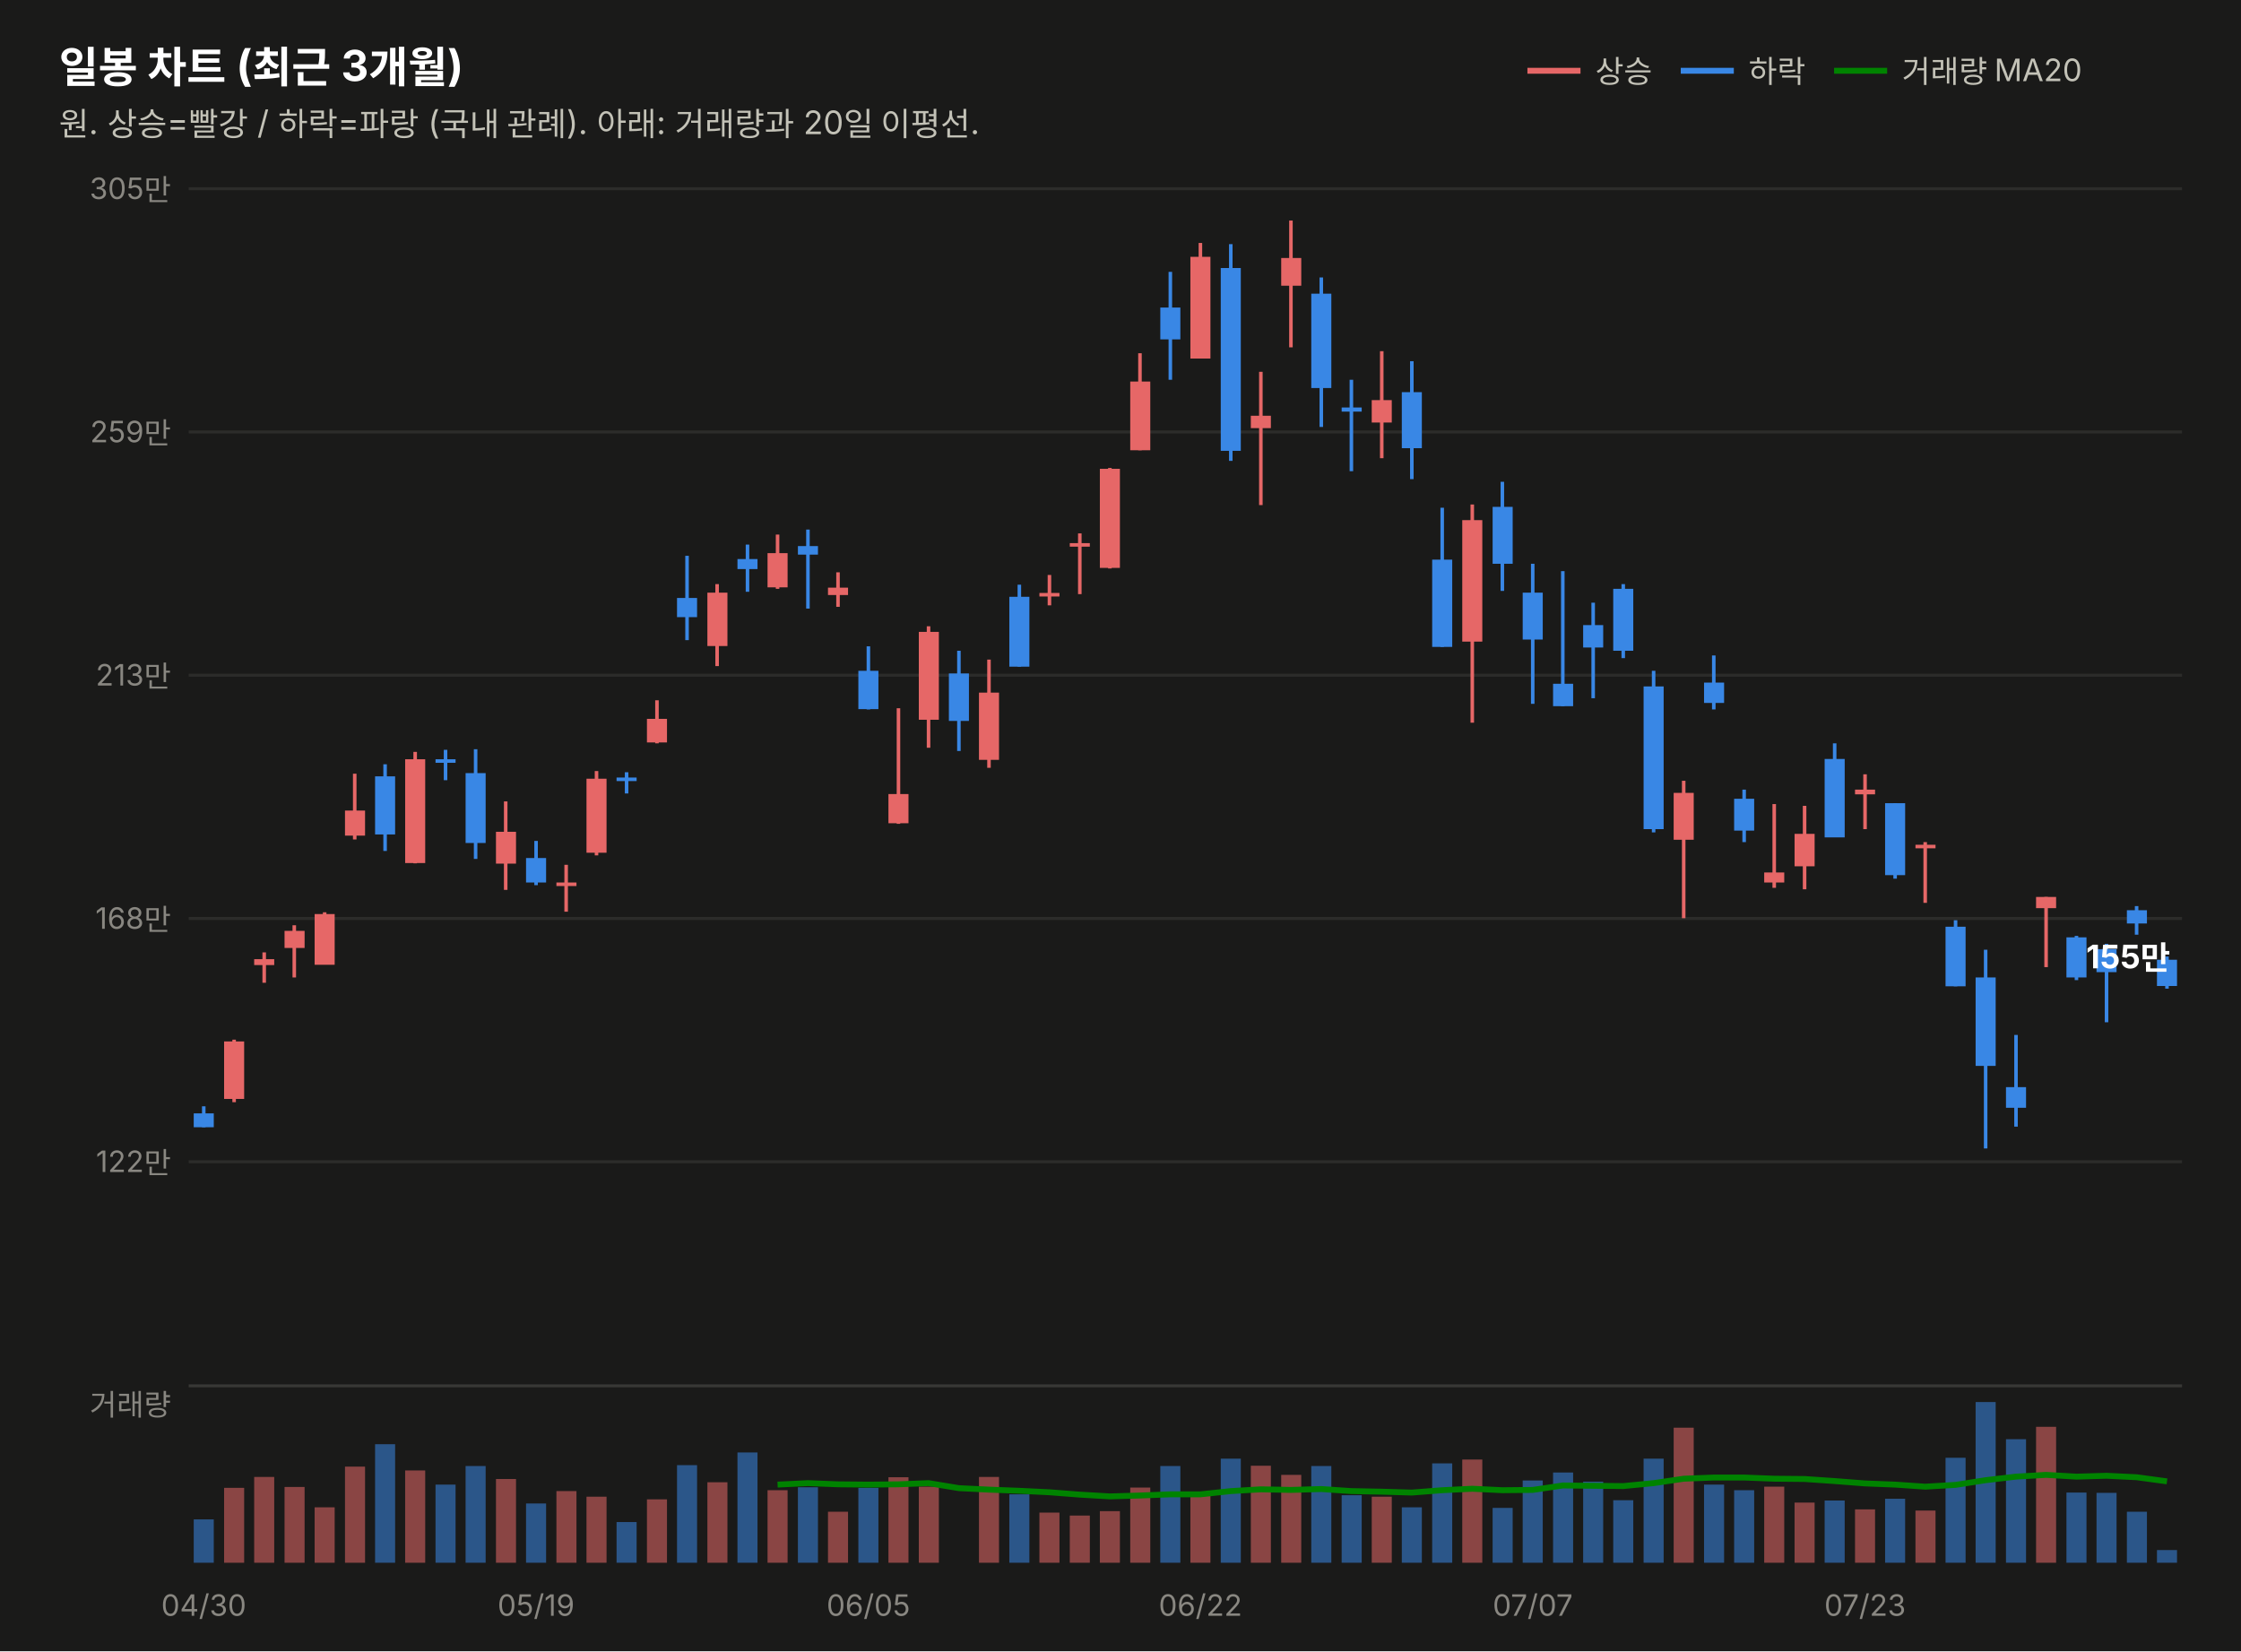
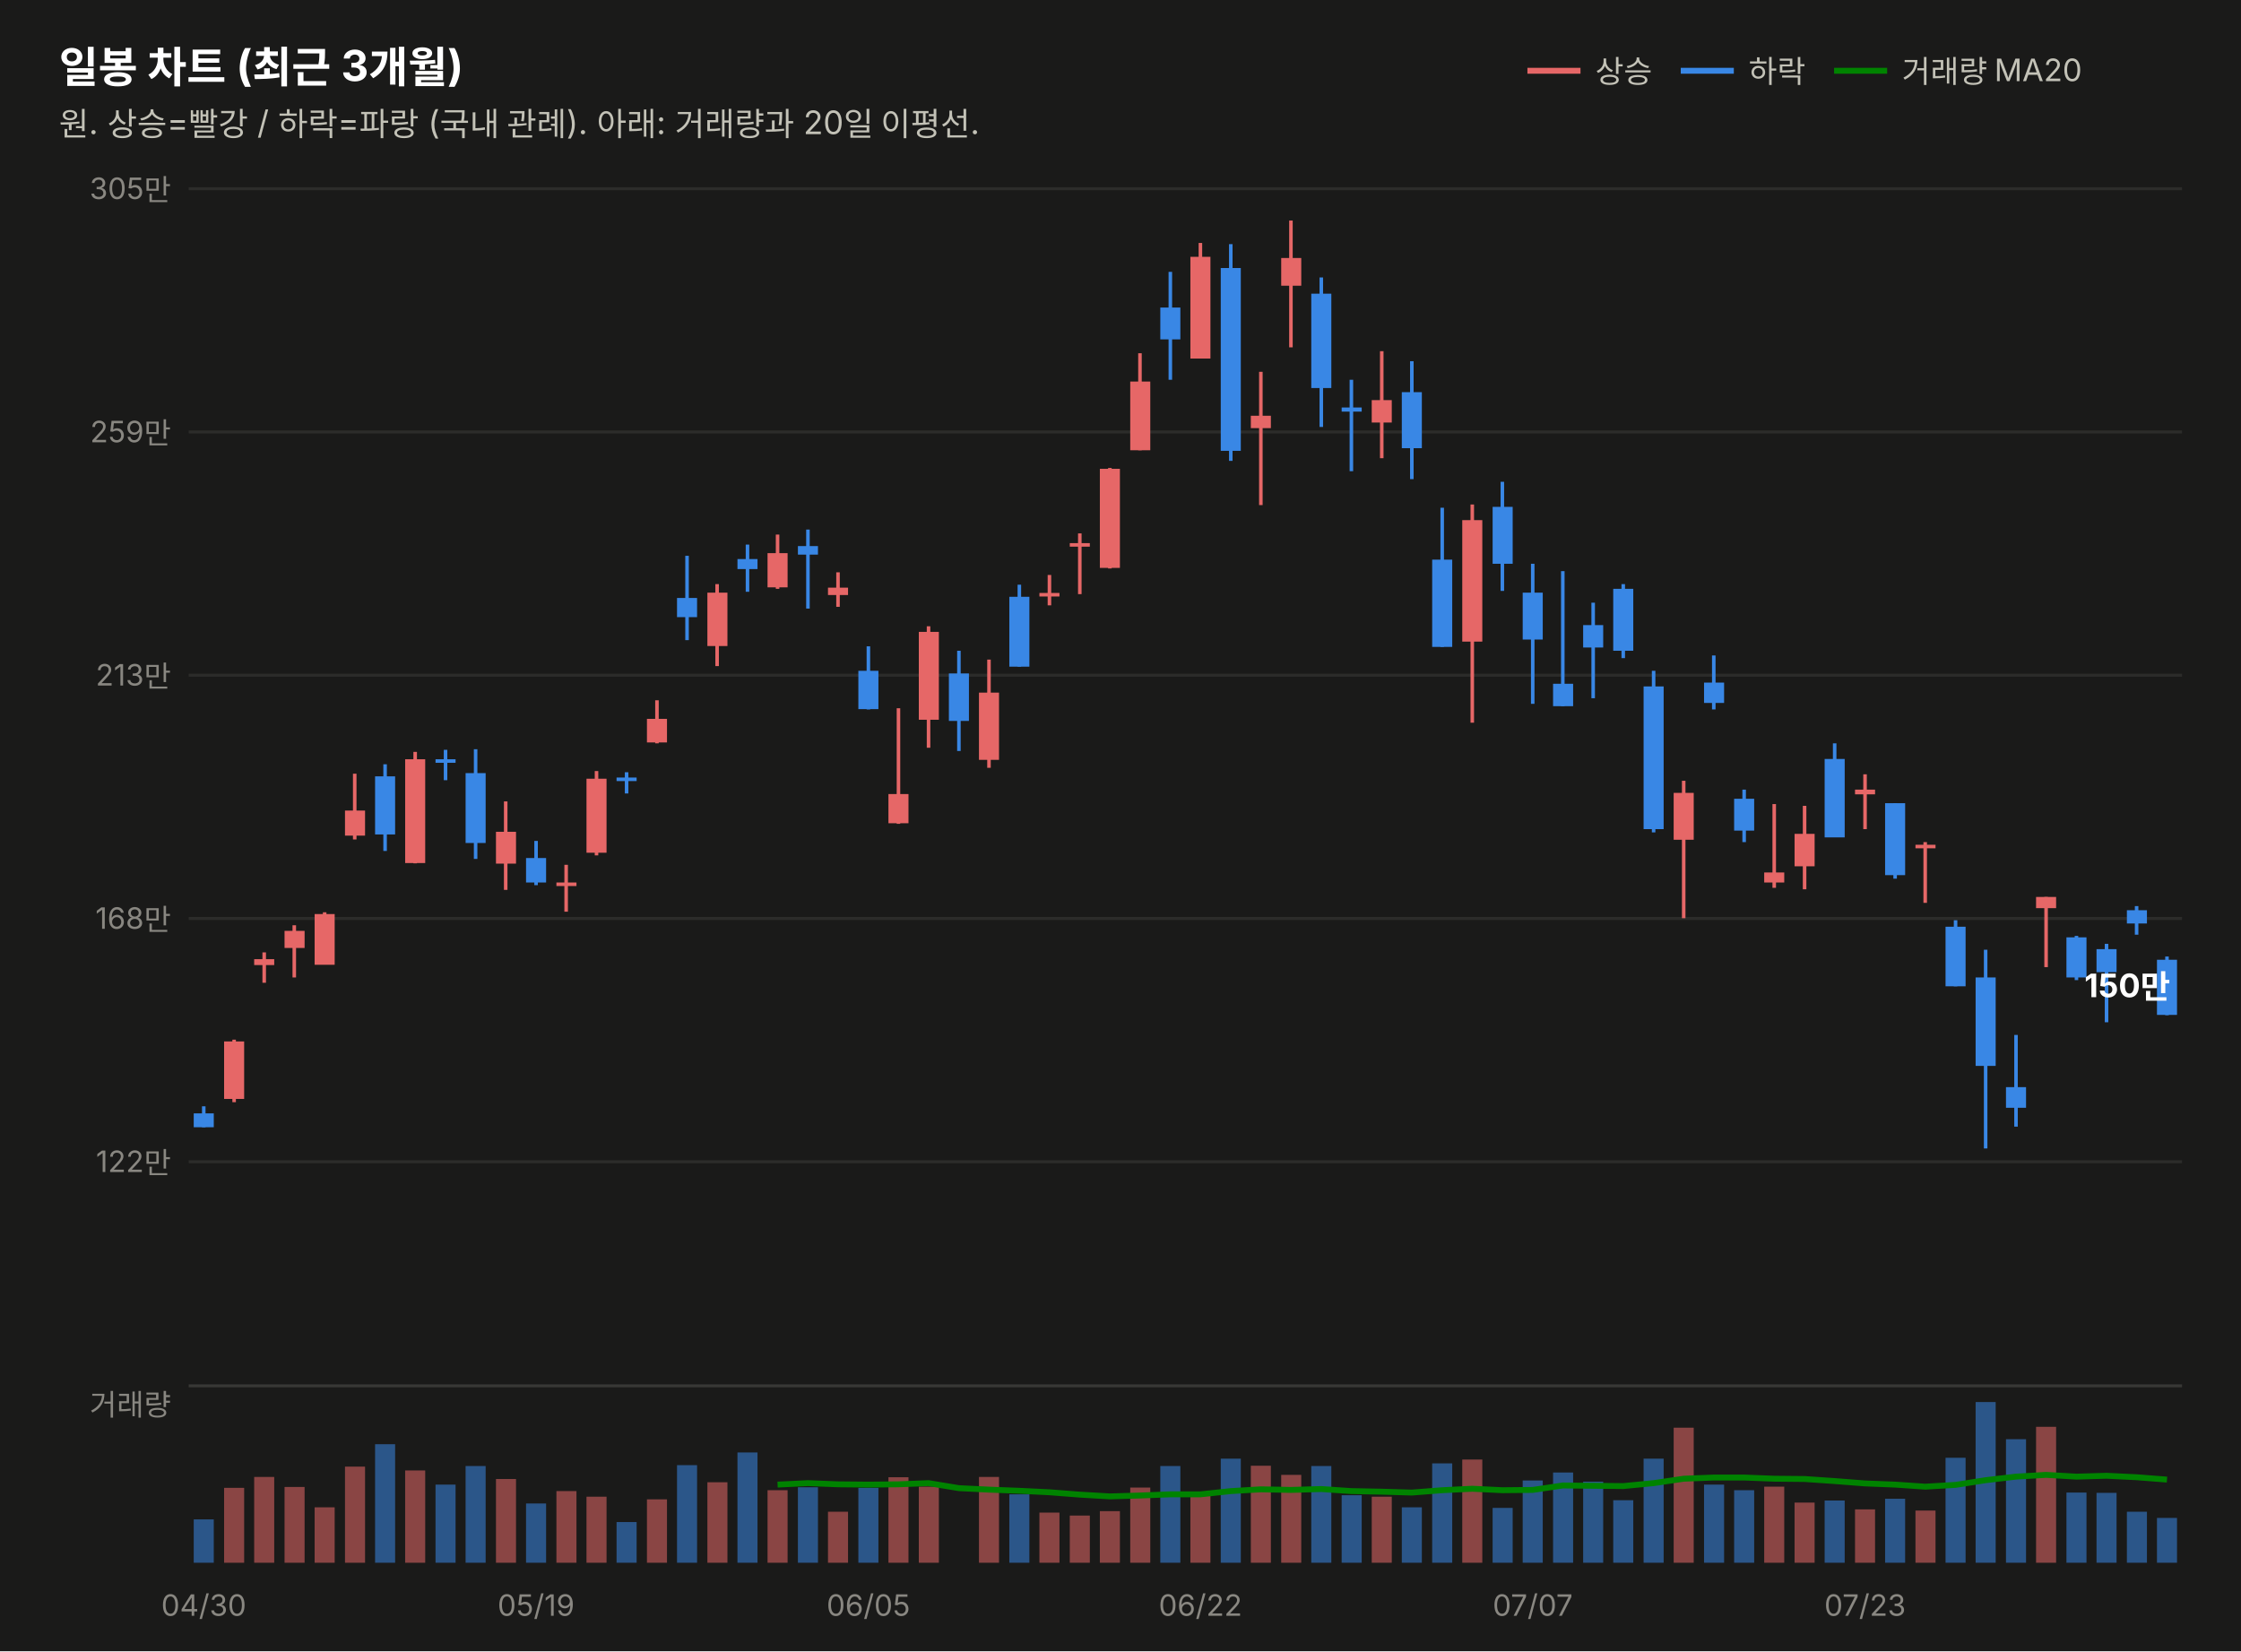
<svg xmlns="http://www.w3.org/2000/svg" width="760" height="560" viewBox="0 0 760 560" font-family="system-ui,-apple-system,&quot;Segoe UI&quot;,&quot;Malgun Gothic&quot;,&quot;Apple SD Gothic Neo&quot;,sans-serif">
  <rect width="760" height="560" fill="#1a1a19" />
  <text x="20" y="28" font-size="14.5" font-weight="700" fill="#ffffff">일봉 차트 (최근 3개월)</text>
  <text x="20" y="46" font-size="11" fill="#c3c2b7">원. 상승=빨강 / 하락=파랑 (국내 관례). 아래: 거래량과 20일 이평선.</text>
  <line x1="518" y1="24" x2="536" y2="24" stroke="#e66767" stroke-width="2" />
  <text x="541" y="28" font-size="10.5" fill="#c3c2b7">상승</text>
  <line x1="570" y1="24" x2="588" y2="24" stroke="#3987e5" stroke-width="2" />
  <text x="593" y="28" font-size="10.5" fill="#c3c2b7">하락</text>
  <line x1="622" y1="24" x2="640" y2="24" stroke="#008300" stroke-width="2" />
  <text x="645" y="28" font-size="10.5" fill="#c3c2b7">거래량 MA20</text>
  <line x1="64" y1="394.0" x2="740" y2="394.0" stroke="#2c2c2a" stroke-width="1" />
  <text x="58" y="397.5" font-size="10" fill="#898781" text-anchor="end" style="font-variant-numeric:tabular-nums">122만</text>
  <line x1="64" y1="311.5" x2="740" y2="311.5" stroke="#2c2c2a" stroke-width="1" />
  <text x="58" y="315.0" font-size="10" fill="#898781" text-anchor="end" style="font-variant-numeric:tabular-nums">168만</text>
  <line x1="64" y1="229.0" x2="740" y2="229.0" stroke="#2c2c2a" stroke-width="1" />
  <text x="58" y="232.5" font-size="10" fill="#898781" text-anchor="end" style="font-variant-numeric:tabular-nums">213만</text>
  <line x1="64" y1="146.5" x2="740" y2="146.5" stroke="#2c2c2a" stroke-width="1" />
  <text x="58" y="150.0" font-size="10" fill="#898781" text-anchor="end" style="font-variant-numeric:tabular-nums">259만</text>
  <line x1="64" y1="64.0" x2="740" y2="64.0" stroke="#2c2c2a" stroke-width="1" />
  <text x="58" y="67.5" font-size="10" fill="#898781" text-anchor="end" style="font-variant-numeric:tabular-nums">305만</text>
  <line x1="69.1" y1="375.2" x2="69.1" y2="382.3" stroke="#3987e5" stroke-width="1.2" />
  <rect x="65.7" y="377.6" width="6.8" height="4.7" fill="#3987e5" />
  <line x1="79.4" y1="352.6" x2="79.4" y2="373.8" stroke="#e66767" stroke-width="1.2" />
  <rect x="76.0" y="353.2" width="6.8" height="19.5" fill="#e66767" />
  <line x1="89.6" y1="323.0" x2="89.6" y2="333.3" stroke="#e66767" stroke-width="1.2" />
  <rect x="86.2" y="325.3" width="6.8" height="2.0" fill="#e66767" />
  <line x1="99.8" y1="313.8" x2="99.8" y2="331.5" stroke="#e66767" stroke-width="1.2" />
  <rect x="96.5" y="315.7" width="6.8" height="5.8" fill="#e66767" />
  <line x1="110.1" y1="309.4" x2="110.1" y2="327.1" stroke="#e66767" stroke-width="1.2" />
  <rect x="106.7" y="310.0" width="6.8" height="17.2" fill="#e66767" />
  <line x1="120.3" y1="262.4" x2="120.3" y2="284.7" stroke="#e66767" stroke-width="1.2" />
  <rect x="117.0" y="274.9" width="6.8" height="8.5" fill="#e66767" />
  <line x1="130.6" y1="259.2" x2="130.6" y2="288.6" stroke="#3987e5" stroke-width="1.2" />
  <rect x="127.2" y="263.3" width="6.8" height="19.7" fill="#3987e5" />
  <line x1="140.8" y1="255.0" x2="140.8" y2="292.8" stroke="#e66767" stroke-width="1.2" />
  <rect x="137.4" y="257.5" width="6.8" height="35.2" fill="#e66767" />
  <line x1="151.1" y1="254.3" x2="151.1" y2="264.6" stroke="#3987e5" stroke-width="1.2" />
  <rect x="147.7" y="257.5" width="6.8" height="1.2" fill="#3987e5" />
  <line x1="161.3" y1="254.1" x2="161.3" y2="291.3" stroke="#3987e5" stroke-width="1.2" />
  <rect x="157.9" y="262.2" width="6.8" height="23.7" fill="#3987e5" />
  <line x1="171.5" y1="271.8" x2="171.5" y2="301.8" stroke="#e66767" stroke-width="1.2" />
  <rect x="168.2" y="282.1" width="6.8" height="10.8" fill="#e66767" />
  <line x1="181.8" y1="285.2" x2="181.8" y2="300.2" stroke="#3987e5" stroke-width="1.2" />
  <rect x="178.4" y="291.0" width="6.8" height="8.3" fill="#3987e5" />
  <line x1="192.0" y1="293.3" x2="192.0" y2="309.2" stroke="#e66767" stroke-width="1.2" />
  <rect x="188.7" y="299.3" width="6.8" height="1.2" fill="#e66767" />
  <line x1="202.3" y1="261.5" x2="202.3" y2="290.1" stroke="#e66767" stroke-width="1.2" />
  <rect x="198.9" y="264.1" width="6.8" height="25.1" fill="#e66767" />
  <line x1="212.5" y1="261.9" x2="212.5" y2="269.1" stroke="#3987e5" stroke-width="1.2" />
  <rect x="209.1" y="263.7" width="6.8" height="1.2" fill="#3987e5" />
  <line x1="222.8" y1="237.5" x2="222.8" y2="252.1" stroke="#e66767" stroke-width="1.2" />
  <rect x="219.4" y="243.8" width="6.8" height="8.0" fill="#e66767" />
  <line x1="233.0" y1="188.5" x2="233.0" y2="217.1" stroke="#3987e5" stroke-width="1.2" />
  <rect x="229.6" y="202.8" width="6.8" height="6.5" fill="#3987e5" />
  <line x1="243.2" y1="198.1" x2="243.2" y2="225.9" stroke="#e66767" stroke-width="1.2" />
  <rect x="239.9" y="201.0" width="6.8" height="18.1" fill="#e66767" />
  <line x1="253.5" y1="184.7" x2="253.5" y2="200.7" stroke="#3987e5" stroke-width="1.2" />
  <rect x="250.1" y="189.6" width="6.8" height="3.4" fill="#3987e5" />
  <line x1="263.7" y1="181.3" x2="263.7" y2="199.7" stroke="#e66767" stroke-width="1.2" />
  <rect x="260.3" y="187.6" width="6.8" height="11.6" fill="#e66767" />
  <line x1="274.0" y1="179.6" x2="274.0" y2="206.4" stroke="#3987e5" stroke-width="1.2" />
  <rect x="270.6" y="185.2" width="6.8" height="2.9" fill="#3987e5" />
  <line x1="284.2" y1="194.1" x2="284.2" y2="205.8" stroke="#e66767" stroke-width="1.2" />
  <rect x="280.8" y="199.3" width="6.8" height="2.5" fill="#e66767" />
  <line x1="294.5" y1="219.2" x2="294.5" y2="240.6" stroke="#3987e5" stroke-width="1.2" />
  <rect x="291.1" y="227.5" width="6.8" height="13.0" fill="#3987e5" />
  <line x1="304.7" y1="240.2" x2="304.7" y2="279.4" stroke="#e66767" stroke-width="1.2" />
  <rect x="301.3" y="269.3" width="6.8" height="9.9" fill="#e66767" />
  <line x1="314.9" y1="212.4" x2="314.9" y2="253.6" stroke="#e66767" stroke-width="1.2" />
  <rect x="311.6" y="214.3" width="6.8" height="29.8" fill="#e66767" />
  <line x1="325.2" y1="220.7" x2="325.2" y2="254.7" stroke="#3987e5" stroke-width="1.2" />
  <rect x="321.8" y="228.4" width="6.8" height="16.1" fill="#3987e5" />
  <line x1="335.4" y1="223.7" x2="335.4" y2="260.4" stroke="#e66767" stroke-width="1.2" />
  <rect x="332.0" y="234.9" width="6.8" height="22.8" fill="#e66767" />
  <line x1="345.7" y1="198.3" x2="345.7" y2="226.1" stroke="#3987e5" stroke-width="1.2" />
  <rect x="342.3" y="202.4" width="6.8" height="23.7" fill="#3987e5" />
  <line x1="355.9" y1="195.0" x2="355.9" y2="205.3" stroke="#e66767" stroke-width="1.2" />
  <rect x="352.5" y="201.1" width="6.8" height="1.2" fill="#e66767" />
  <line x1="366.2" y1="180.9" x2="366.2" y2="201.5" stroke="#e66767" stroke-width="1.2" />
  <rect x="362.8" y="184.2" width="6.8" height="1.2" fill="#e66767" />
  <line x1="376.4" y1="158.7" x2="376.4" y2="192.8" stroke="#e66767" stroke-width="1.2" />
  <rect x="373.0" y="159.0" width="6.8" height="33.6" fill="#e66767" />
  <line x1="386.6" y1="119.8" x2="386.6" y2="152.7" stroke="#e66767" stroke-width="1.2" />
  <rect x="383.3" y="129.4" width="6.8" height="23.3" fill="#e66767" />
  <line x1="396.9" y1="92.2" x2="396.9" y2="128.8" stroke="#3987e5" stroke-width="1.2" />
  <rect x="393.5" y="104.3" width="6.8" height="10.8" fill="#3987e5" />
  <line x1="407.1" y1="82.4" x2="407.1" y2="121.6" stroke="#e66767" stroke-width="1.2" />
  <rect x="403.7" y="87.1" width="6.8" height="34.5" fill="#e66767" />
  <line x1="417.4" y1="82.8" x2="417.4" y2="156.3" stroke="#3987e5" stroke-width="1.2" />
  <rect x="414.0" y="90.9" width="6.8" height="62.0" fill="#3987e5" />
  <line x1="427.6" y1="126.1" x2="427.6" y2="171.3" stroke="#e66767" stroke-width="1.2" />
  <rect x="424.2" y="141.0" width="6.8" height="4.2" fill="#e66767" />
  <line x1="437.8" y1="74.8" x2="437.8" y2="117.8" stroke="#e66767" stroke-width="1.2" />
  <rect x="434.5" y="87.5" width="6.8" height="9.4" fill="#e66767" />
  <line x1="448.1" y1="94.1" x2="448.1" y2="144.8" stroke="#3987e5" stroke-width="1.2" />
  <rect x="444.7" y="99.6" width="6.8" height="32.0" fill="#3987e5" />
  <line x1="458.3" y1="128.8" x2="458.3" y2="159.8" stroke="#3987e5" stroke-width="1.2" />
  <rect x="455.0" y="138.2" width="6.8" height="1.4" fill="#3987e5" />
  <line x1="468.6" y1="119.1" x2="468.6" y2="155.4" stroke="#e66767" stroke-width="1.2" />
  <rect x="465.2" y="135.7" width="6.8" height="7.6" fill="#e66767" />
  <line x1="478.8" y1="122.5" x2="478.8" y2="162.5" stroke="#3987e5" stroke-width="1.2" />
  <rect x="475.4" y="133.0" width="6.8" height="19.0" fill="#3987e5" />
  <line x1="489.1" y1="172.2" x2="489.1" y2="219.4" stroke="#3987e5" stroke-width="1.2" />
  <rect x="485.7" y="189.8" width="6.8" height="29.6" fill="#3987e5" />
  <line x1="499.3" y1="171.1" x2="499.3" y2="245.1" stroke="#e66767" stroke-width="1.2" />
  <rect x="495.9" y="176.4" width="6.8" height="41.2" fill="#e66767" />
  <line x1="509.5" y1="163.4" x2="509.5" y2="200.4" stroke="#3987e5" stroke-width="1.2" />
  <rect x="506.2" y="171.9" width="6.8" height="19.3" fill="#3987e5" />
  <line x1="519.8" y1="191.2" x2="519.8" y2="238.7" stroke="#3987e5" stroke-width="1.2" />
  <rect x="516.4" y="201.0" width="6.8" height="15.9" fill="#3987e5" />
  <line x1="530.0" y1="193.7" x2="530.0" y2="239.5" stroke="#3987e5" stroke-width="1.2" />
  <rect x="526.7" y="231.9" width="6.8" height="7.6" fill="#3987e5" />
  <line x1="540.3" y1="204.4" x2="540.3" y2="236.8" stroke="#3987e5" stroke-width="1.2" />
  <rect x="536.9" y="212.0" width="6.8" height="7.6" fill="#3987e5" />
  <line x1="550.5" y1="198.1" x2="550.5" y2="223.2" stroke="#3987e5" stroke-width="1.2" />
  <rect x="547.1" y="199.7" width="6.8" height="21.0" fill="#3987e5" />
  <line x1="560.8" y1="227.5" x2="560.8" y2="282.3" stroke="#3987e5" stroke-width="1.2" />
  <rect x="557.4" y="232.8" width="6.8" height="48.4" fill="#3987e5" />
  <line x1="571.0" y1="264.8" x2="571.0" y2="311.4" stroke="#e66767" stroke-width="1.2" />
  <rect x="567.6" y="268.9" width="6.8" height="15.9" fill="#e66767" />
  <line x1="581.2" y1="222.3" x2="581.2" y2="240.6" stroke="#3987e5" stroke-width="1.2" />
  <rect x="577.9" y="231.5" width="6.8" height="6.9" fill="#3987e5" />
  <line x1="591.5" y1="267.8" x2="591.5" y2="285.6" stroke="#3987e5" stroke-width="1.2" />
  <rect x="588.1" y="270.9" width="6.8" height="10.8" fill="#3987e5" />
  <line x1="601.7" y1="272.7" x2="601.7" y2="301.1" stroke="#e66767" stroke-width="1.2" />
  <rect x="598.3" y="295.9" width="6.8" height="3.4" fill="#e66767" />
  <line x1="612.0" y1="273.3" x2="612.0" y2="301.6" stroke="#e66767" stroke-width="1.2" />
  <rect x="608.6" y="282.8" width="6.8" height="11.0" fill="#e66767" />
  <line x1="622.2" y1="252.1" x2="622.2" y2="283.9" stroke="#3987e5" stroke-width="1.2" />
  <rect x="618.8" y="257.4" width="6.8" height="26.6" fill="#3987e5" />
  <line x1="632.5" y1="262.6" x2="632.5" y2="281.2" stroke="#e66767" stroke-width="1.2" />
  <rect x="629.1" y="267.8" width="6.8" height="1.6" fill="#e66767" />
  <line x1="642.7" y1="272.4" x2="642.7" y2="298.0" stroke="#3987e5" stroke-width="1.2" />
  <rect x="639.3" y="272.4" width="6.8" height="24.4" fill="#3987e5" />
  <line x1="652.9" y1="285.6" x2="652.9" y2="306.2" stroke="#e66767" stroke-width="1.2" />
  <rect x="649.6" y="286.5" width="6.8" height="1.2" fill="#e66767" />
  <line x1="663.2" y1="312.1" x2="663.2" y2="334.5" stroke="#3987e5" stroke-width="1.2" />
  <rect x="659.8" y="314.3" width="6.8" height="20.2" fill="#3987e5" />
  <line x1="673.4" y1="322.1" x2="673.4" y2="389.5" stroke="#3987e5" stroke-width="1.2" />
  <rect x="670.0" y="331.5" width="6.8" height="30.0" fill="#3987e5" />
  <line x1="683.7" y1="351.0" x2="683.7" y2="382.1" stroke="#3987e5" stroke-width="1.2" />
  <rect x="680.3" y="368.7" width="6.8" height="7.0" fill="#3987e5" />
  <line x1="693.9" y1="304.2" x2="693.9" y2="328.0" stroke="#e66767" stroke-width="1.2" />
  <rect x="690.5" y="304.2" width="6.8" height="3.8" fill="#e66767" />
  <line x1="704.2" y1="317.4" x2="704.2" y2="332.4" stroke="#3987e5" stroke-width="1.2" />
  <rect x="700.8" y="317.9" width="6.8" height="13.6" fill="#3987e5" />
  <line x1="714.4" y1="320.1" x2="714.4" y2="346.7" stroke="#3987e5" stroke-width="1.2" />
  <rect x="711.0" y="321.9" width="6.8" height="7.8" fill="#3987e5" />
  <line x1="724.6" y1="307.3" x2="724.6" y2="317.0" stroke="#3987e5" stroke-width="1.2" />
  <rect x="721.3" y="308.7" width="6.8" height="4.5" fill="#3987e5" />
-   <line x1="734.9" y1="324.4" x2="734.9" y2="335.3" stroke="#3987e5" stroke-width="1.2" />
-   <rect x="731.5" y="325.5" width="6.8" height="8.9" fill="#3987e5" />
-   <text x="736" y="328.4" font-size="11" font-weight="700" fill="#ffffff" text-anchor="end" style="font-variant-numeric:tabular-nums">155만</text>
+   <line x1="734.9" y1="324.4" x2="734.9" y2="344.3" stroke="#3987e5" stroke-width="1.2" />
+   <rect x="731.5" y="325.5" width="6.8" height="18.7" fill="#3987e5" />
+   <text x="736" y="338.2" font-size="11" font-weight="700" fill="#ffffff" text-anchor="end" style="font-variant-numeric:tabular-nums">150만</text>
  <line x1="64" y1="470" x2="740" y2="470" stroke="#383835" stroke-width="1" />
  <text x="58" y="480" font-size="10" fill="#898781" text-anchor="end">거래량</text>
  <rect x="65.7" y="515.3" width="6.8" height="14.7" fill="#3987e5" opacity="0.55" />
  <rect x="76.0" y="504.6" width="6.8" height="25.4" fill="#e66767" opacity="0.55" />
  <rect x="86.2" y="500.9" width="6.8" height="29.1" fill="#e66767" opacity="0.55" />
  <rect x="96.5" y="504.3" width="6.8" height="25.7" fill="#e66767" opacity="0.55" />
  <rect x="106.7" y="511.2" width="6.8" height="18.8" fill="#e66767" opacity="0.55" />
  <rect x="117.0" y="497.4" width="6.8" height="32.6" fill="#e66767" opacity="0.55" />
  <rect x="127.2" y="489.8" width="6.8" height="40.2" fill="#3987e5" opacity="0.55" />
  <rect x="137.4" y="498.7" width="6.8" height="31.3" fill="#e66767" opacity="0.55" />
  <rect x="147.7" y="503.5" width="6.8" height="26.5" fill="#3987e5" opacity="0.55" />
  <rect x="157.9" y="497.2" width="6.8" height="32.8" fill="#3987e5" opacity="0.55" />
  <rect x="168.2" y="501.6" width="6.8" height="28.4" fill="#e66767" opacity="0.55" />
  <rect x="178.4" y="509.9" width="6.8" height="20.1" fill="#3987e5" opacity="0.55" />
  <rect x="188.7" y="505.7" width="6.8" height="24.3" fill="#e66767" opacity="0.55" />
  <rect x="198.9" y="507.6" width="6.8" height="22.4" fill="#e66767" opacity="0.55" />
  <rect x="209.1" y="516.2" width="6.8" height="13.8" fill="#3987e5" opacity="0.55" />
  <rect x="219.4" y="508.5" width="6.8" height="21.5" fill="#e66767" opacity="0.55" />
  <rect x="229.6" y="496.9" width="6.8" height="33.1" fill="#3987e5" opacity="0.55" />
  <rect x="239.9" y="502.7" width="6.8" height="27.3" fill="#e66767" opacity="0.55" />
  <rect x="250.1" y="492.6" width="6.8" height="37.4" fill="#3987e5" opacity="0.55" />
  <rect x="260.3" y="505.4" width="6.8" height="24.6" fill="#e66767" opacity="0.55" />
  <rect x="270.6" y="504.4" width="6.8" height="25.6" fill="#3987e5" opacity="0.55" />
  <rect x="280.8" y="512.7" width="6.8" height="17.3" fill="#e66767" opacity="0.55" />
  <rect x="291.1" y="504.6" width="6.8" height="25.4" fill="#3987e5" opacity="0.55" />
  <rect x="301.3" y="501.0" width="6.8" height="29.0" fill="#e66767" opacity="0.55" />
  <rect x="311.6" y="504.2" width="6.8" height="25.8" fill="#e66767" opacity="0.55" />
  <rect x="321.8" y="530.0" width="6.8" height="0.0" fill="#3987e5" opacity="0.55" />
  <rect x="332.0" y="500.9" width="6.8" height="29.1" fill="#e66767" opacity="0.55" />
  <rect x="342.3" y="506.8" width="6.8" height="23.2" fill="#3987e5" opacity="0.55" />
  <rect x="352.5" y="513.0" width="6.8" height="17.0" fill="#e66767" opacity="0.55" />
  <rect x="362.8" y="514.0" width="6.8" height="16.0" fill="#e66767" opacity="0.55" />
  <rect x="373.0" y="512.5" width="6.8" height="17.5" fill="#e66767" opacity="0.55" />
  <rect x="383.3" y="504.5" width="6.8" height="25.5" fill="#e66767" opacity="0.55" />
  <rect x="393.5" y="497.2" width="6.8" height="32.8" fill="#3987e5" opacity="0.55" />
  <rect x="403.7" y="507.3" width="6.8" height="22.7" fill="#e66767" opacity="0.55" />
  <rect x="414.0" y="494.7" width="6.8" height="35.3" fill="#3987e5" opacity="0.55" />
  <rect x="424.2" y="497.1" width="6.8" height="32.9" fill="#e66767" opacity="0.55" />
  <rect x="434.5" y="500.2" width="6.8" height="29.8" fill="#e66767" opacity="0.55" />
  <rect x="444.7" y="497.2" width="6.8" height="32.8" fill="#3987e5" opacity="0.55" />
  <rect x="455.0" y="507.1" width="6.8" height="22.9" fill="#3987e5" opacity="0.55" />
  <rect x="465.2" y="507.6" width="6.8" height="22.4" fill="#e66767" opacity="0.55" />
  <rect x="475.4" y="511.2" width="6.8" height="18.8" fill="#3987e5" opacity="0.55" />
  <rect x="485.7" y="496.3" width="6.8" height="33.7" fill="#3987e5" opacity="0.55" />
  <rect x="495.9" y="495.0" width="6.8" height="35.0" fill="#e66767" opacity="0.55" />
  <rect x="506.2" y="511.4" width="6.8" height="18.6" fill="#3987e5" opacity="0.55" />
  <rect x="516.4" y="502.1" width="6.8" height="27.9" fill="#3987e5" opacity="0.55" />
  <rect x="526.7" y="499.4" width="6.8" height="30.6" fill="#3987e5" opacity="0.55" />
  <rect x="536.9" y="502.5" width="6.8" height="27.5" fill="#3987e5" opacity="0.55" />
  <rect x="547.1" y="508.8" width="6.8" height="21.2" fill="#3987e5" opacity="0.55" />
  <rect x="557.4" y="494.7" width="6.8" height="35.3" fill="#3987e5" opacity="0.55" />
  <rect x="567.6" y="484.2" width="6.8" height="45.8" fill="#e66767" opacity="0.55" />
  <rect x="577.9" y="503.5" width="6.8" height="26.5" fill="#3987e5" opacity="0.55" />
  <rect x="588.1" y="505.4" width="6.8" height="24.6" fill="#3987e5" opacity="0.55" />
  <rect x="598.3" y="504.2" width="6.8" height="25.8" fill="#e66767" opacity="0.55" />
  <rect x="608.6" y="509.6" width="6.8" height="20.4" fill="#e66767" opacity="0.55" />
  <rect x="618.8" y="508.9" width="6.8" height="21.1" fill="#3987e5" opacity="0.55" />
  <rect x="629.1" y="511.9" width="6.8" height="18.1" fill="#e66767" opacity="0.55" />
  <rect x="639.3" y="508.3" width="6.8" height="21.7" fill="#3987e5" opacity="0.55" />
  <rect x="649.6" y="512.3" width="6.8" height="17.7" fill="#e66767" opacity="0.55" />
  <rect x="659.8" y="494.4" width="6.8" height="35.6" fill="#3987e5" opacity="0.55" />
  <rect x="670.0" y="475.5" width="6.8" height="54.5" fill="#3987e5" opacity="0.55" />
  <rect x="680.3" y="488.1" width="6.8" height="41.9" fill="#3987e5" opacity="0.55" />
  <rect x="690.5" y="483.9" width="6.8" height="46.1" fill="#e66767" opacity="0.55" />
  <rect x="700.8" y="506.2" width="6.8" height="23.8" fill="#3987e5" opacity="0.55" />
  <rect x="711.0" y="506.3" width="6.8" height="23.7" fill="#3987e5" opacity="0.55" />
  <rect x="721.3" y="512.7" width="6.8" height="17.3" fill="#3987e5" opacity="0.55" />
-   <rect x="731.5" y="525.7" width="6.8" height="4.3" fill="#3987e5" opacity="0.55" />
-   <path d="M263.7,503.5 L274.0,503.0 L284.2,503.4 L294.5,503.5 L304.7,503.4 L314.9,503.0 L325.2,504.7 L335.4,505.2 L345.7,505.6 L355.9,506.1 L366.2,506.9 L376.4,507.5 L386.6,507.2 L396.9,506.8 L407.1,506.8 L417.4,505.7 L427.6,505.1 L437.8,505.3 L448.1,505.0 L458.3,505.7 L468.6,505.9 L478.8,506.2 L489.1,505.4 L499.3,504.9 L509.5,505.4 L519.8,505.3 L530.0,503.8 L540.3,503.9 L550.5,504.0 L560.8,503.0 L571.0,501.5 L581.2,501.1 L591.5,501.1 L601.7,501.5 L612.0,501.6 L622.2,502.3 L632.5,503.1 L642.7,503.5 L652.9,504.2 L663.2,503.6 L673.4,502.0 L683.7,500.8 L693.9,500.2 L704.2,500.8 L714.4,500.5 L724.6,501.0 L734.9,502.4" fill="none" stroke="#008300" stroke-width="2" />
+   <rect x="731.5" y="514.8" width="6.8" height="15.2" fill="#3987e5" opacity="0.55" />
+   <path d="M263.7,503.5 L274.0,503.0 L284.2,503.4 L294.5,503.5 L304.7,503.4 L314.9,503.0 L325.2,504.7 L335.4,505.2 L345.7,505.6 L355.9,506.1 L366.2,506.9 L376.4,507.5 L386.6,507.2 L396.9,506.8 L407.1,506.8 L417.4,505.7 L427.6,505.1 L437.8,505.3 L448.1,505.0 L458.3,505.7 L468.6,505.9 L478.8,506.2 L489.1,505.4 L499.3,504.9 L509.5,505.4 L519.8,505.3 L530.0,503.8 L540.3,503.9 L550.5,504.0 L560.8,503.0 L571.0,501.5 L581.2,501.1 L591.5,501.1 L601.7,501.5 L612.0,501.6 L622.2,502.3 L632.5,503.1 L642.7,503.5 L652.9,504.2 L663.2,503.6 L673.4,502.0 L683.7,500.8 L693.9,500.2 L704.2,500.8 L714.4,500.5 L724.6,501.0 L734.9,501.8" fill="none" stroke="#008300" stroke-width="2" />
  <text x="69.1" y="548" font-size="10" fill="#898781" text-anchor="middle">04/30</text>
  <text x="181.8" y="548" font-size="10" fill="#898781" text-anchor="middle">05/19</text>
  <text x="294.5" y="548" font-size="10" fill="#898781" text-anchor="middle">06/05</text>
  <text x="407.1" y="548" font-size="10" fill="#898781" text-anchor="middle">06/22</text>
  <text x="519.8" y="548" font-size="10" fill="#898781" text-anchor="middle">07/07</text>
  <text x="632.5" y="548" font-size="10" fill="#898781" text-anchor="middle">07/23</text>
</svg>
